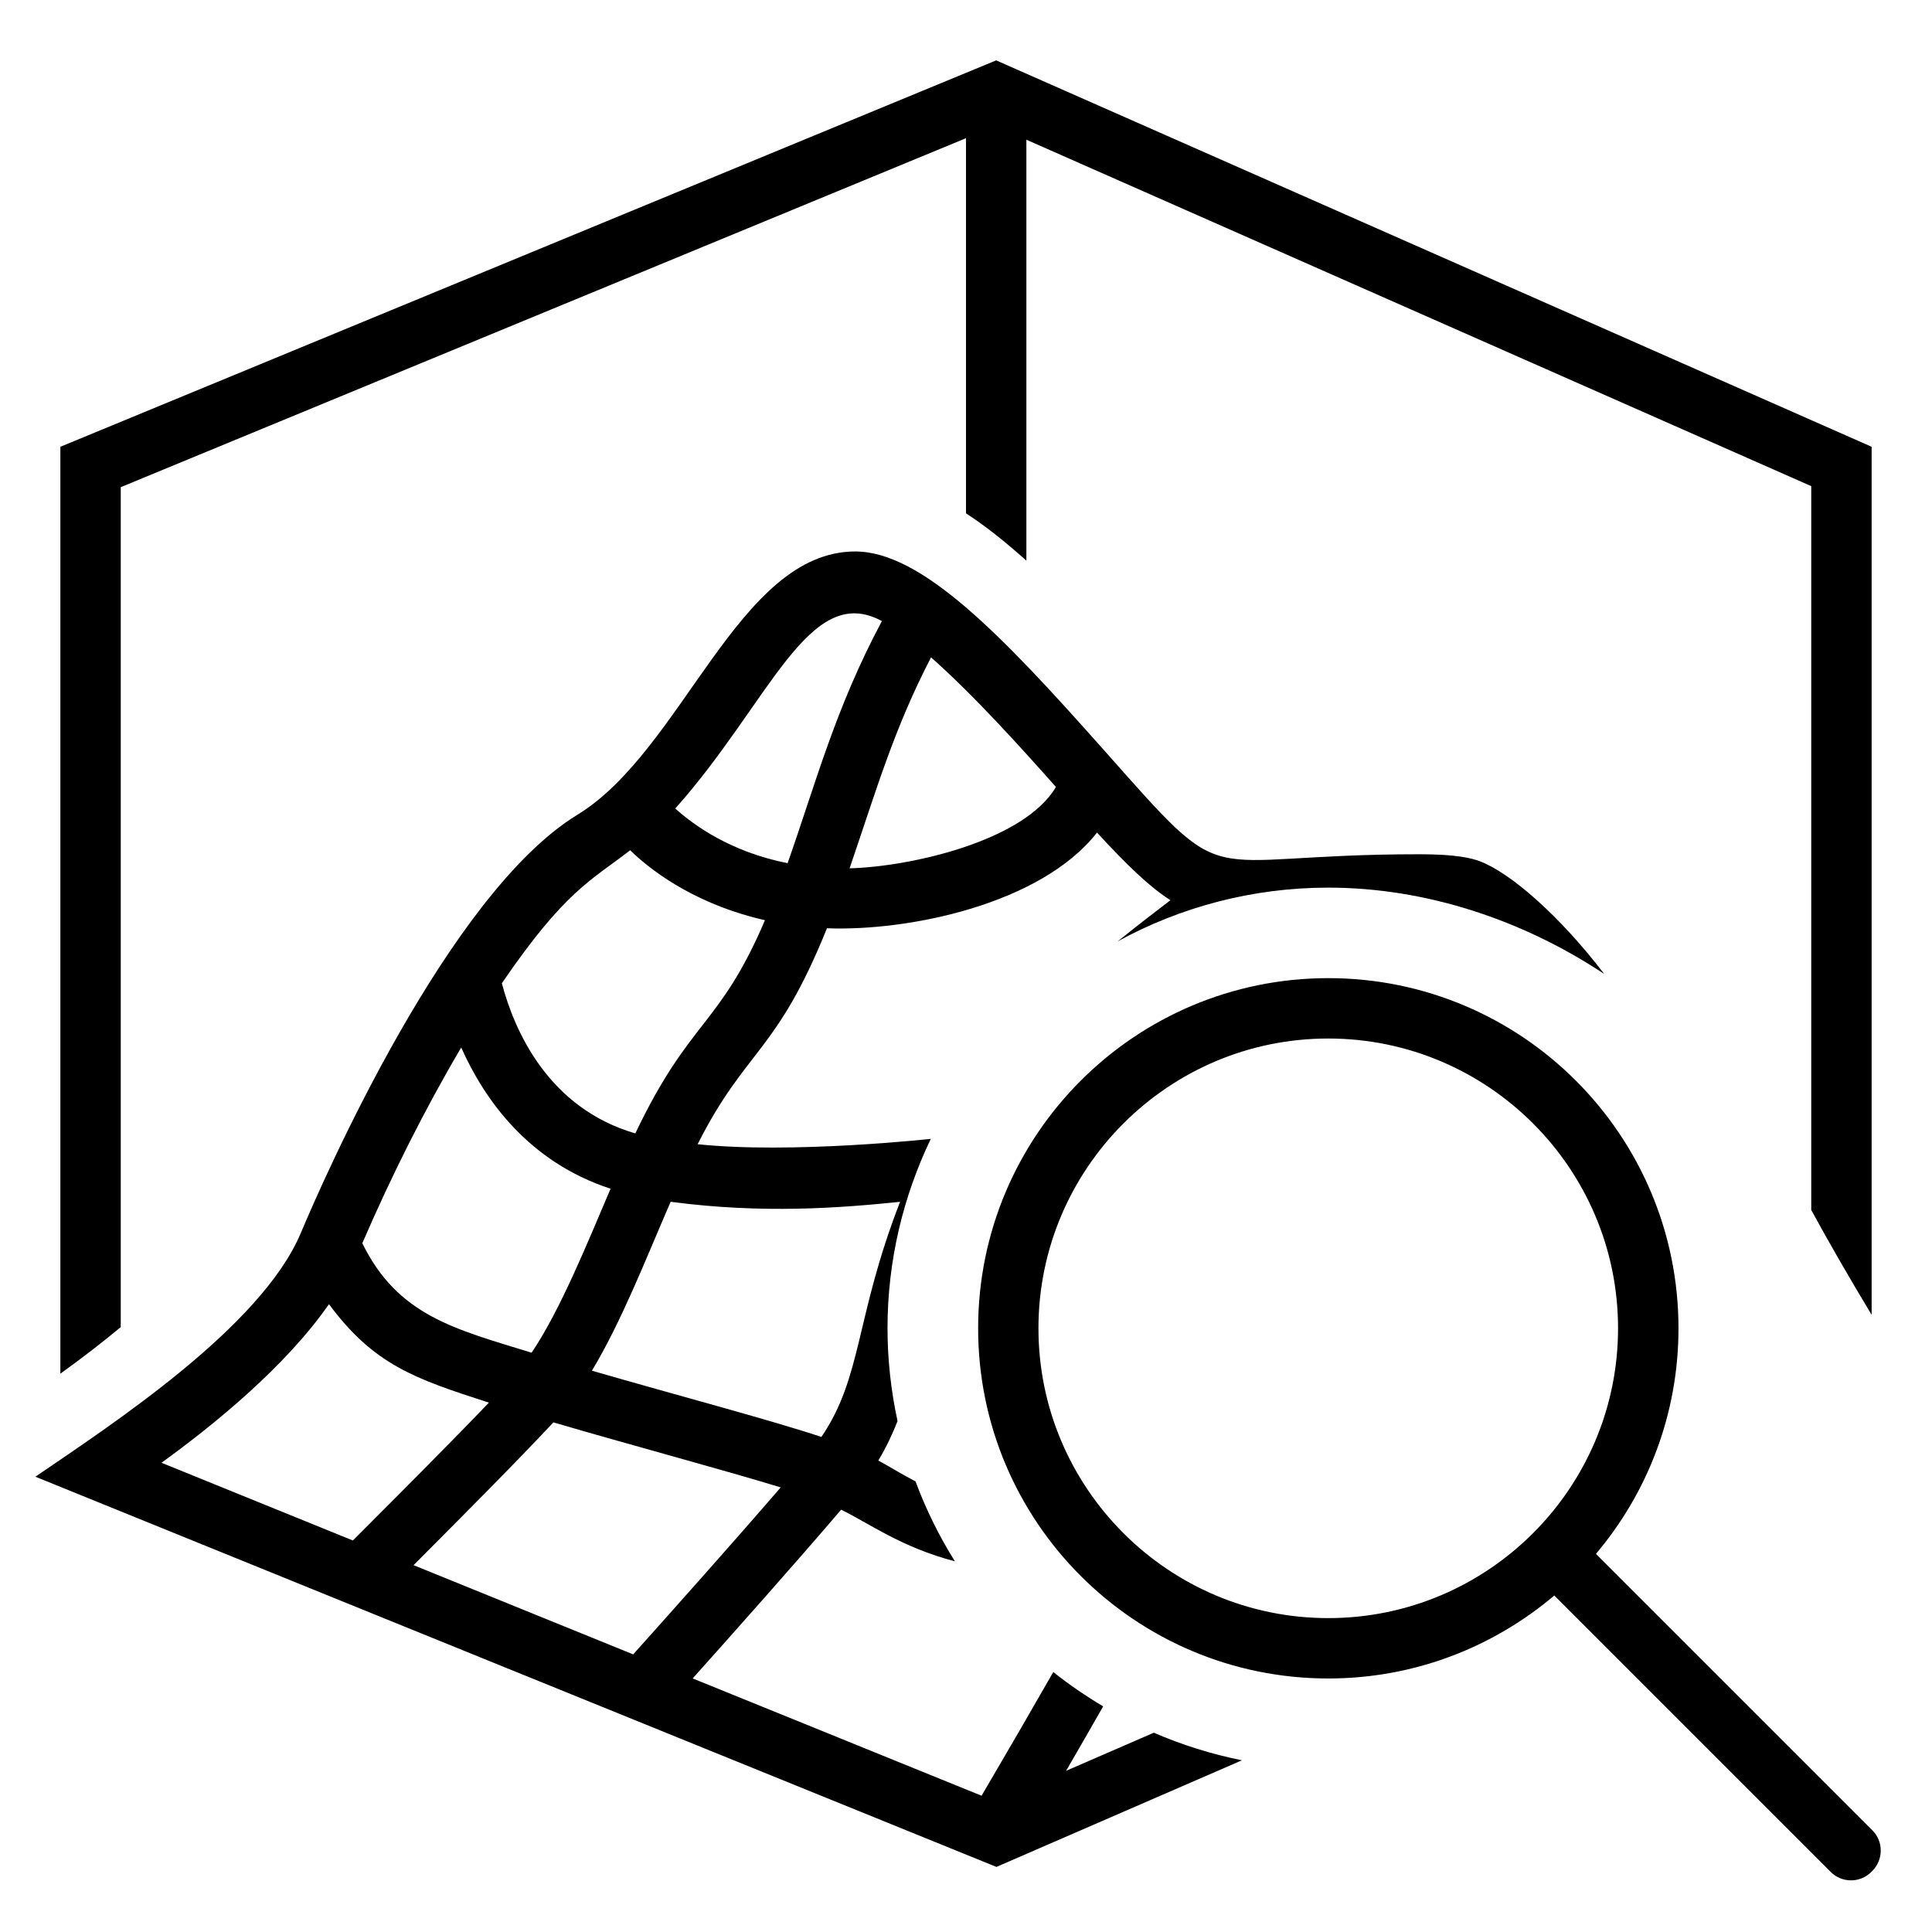
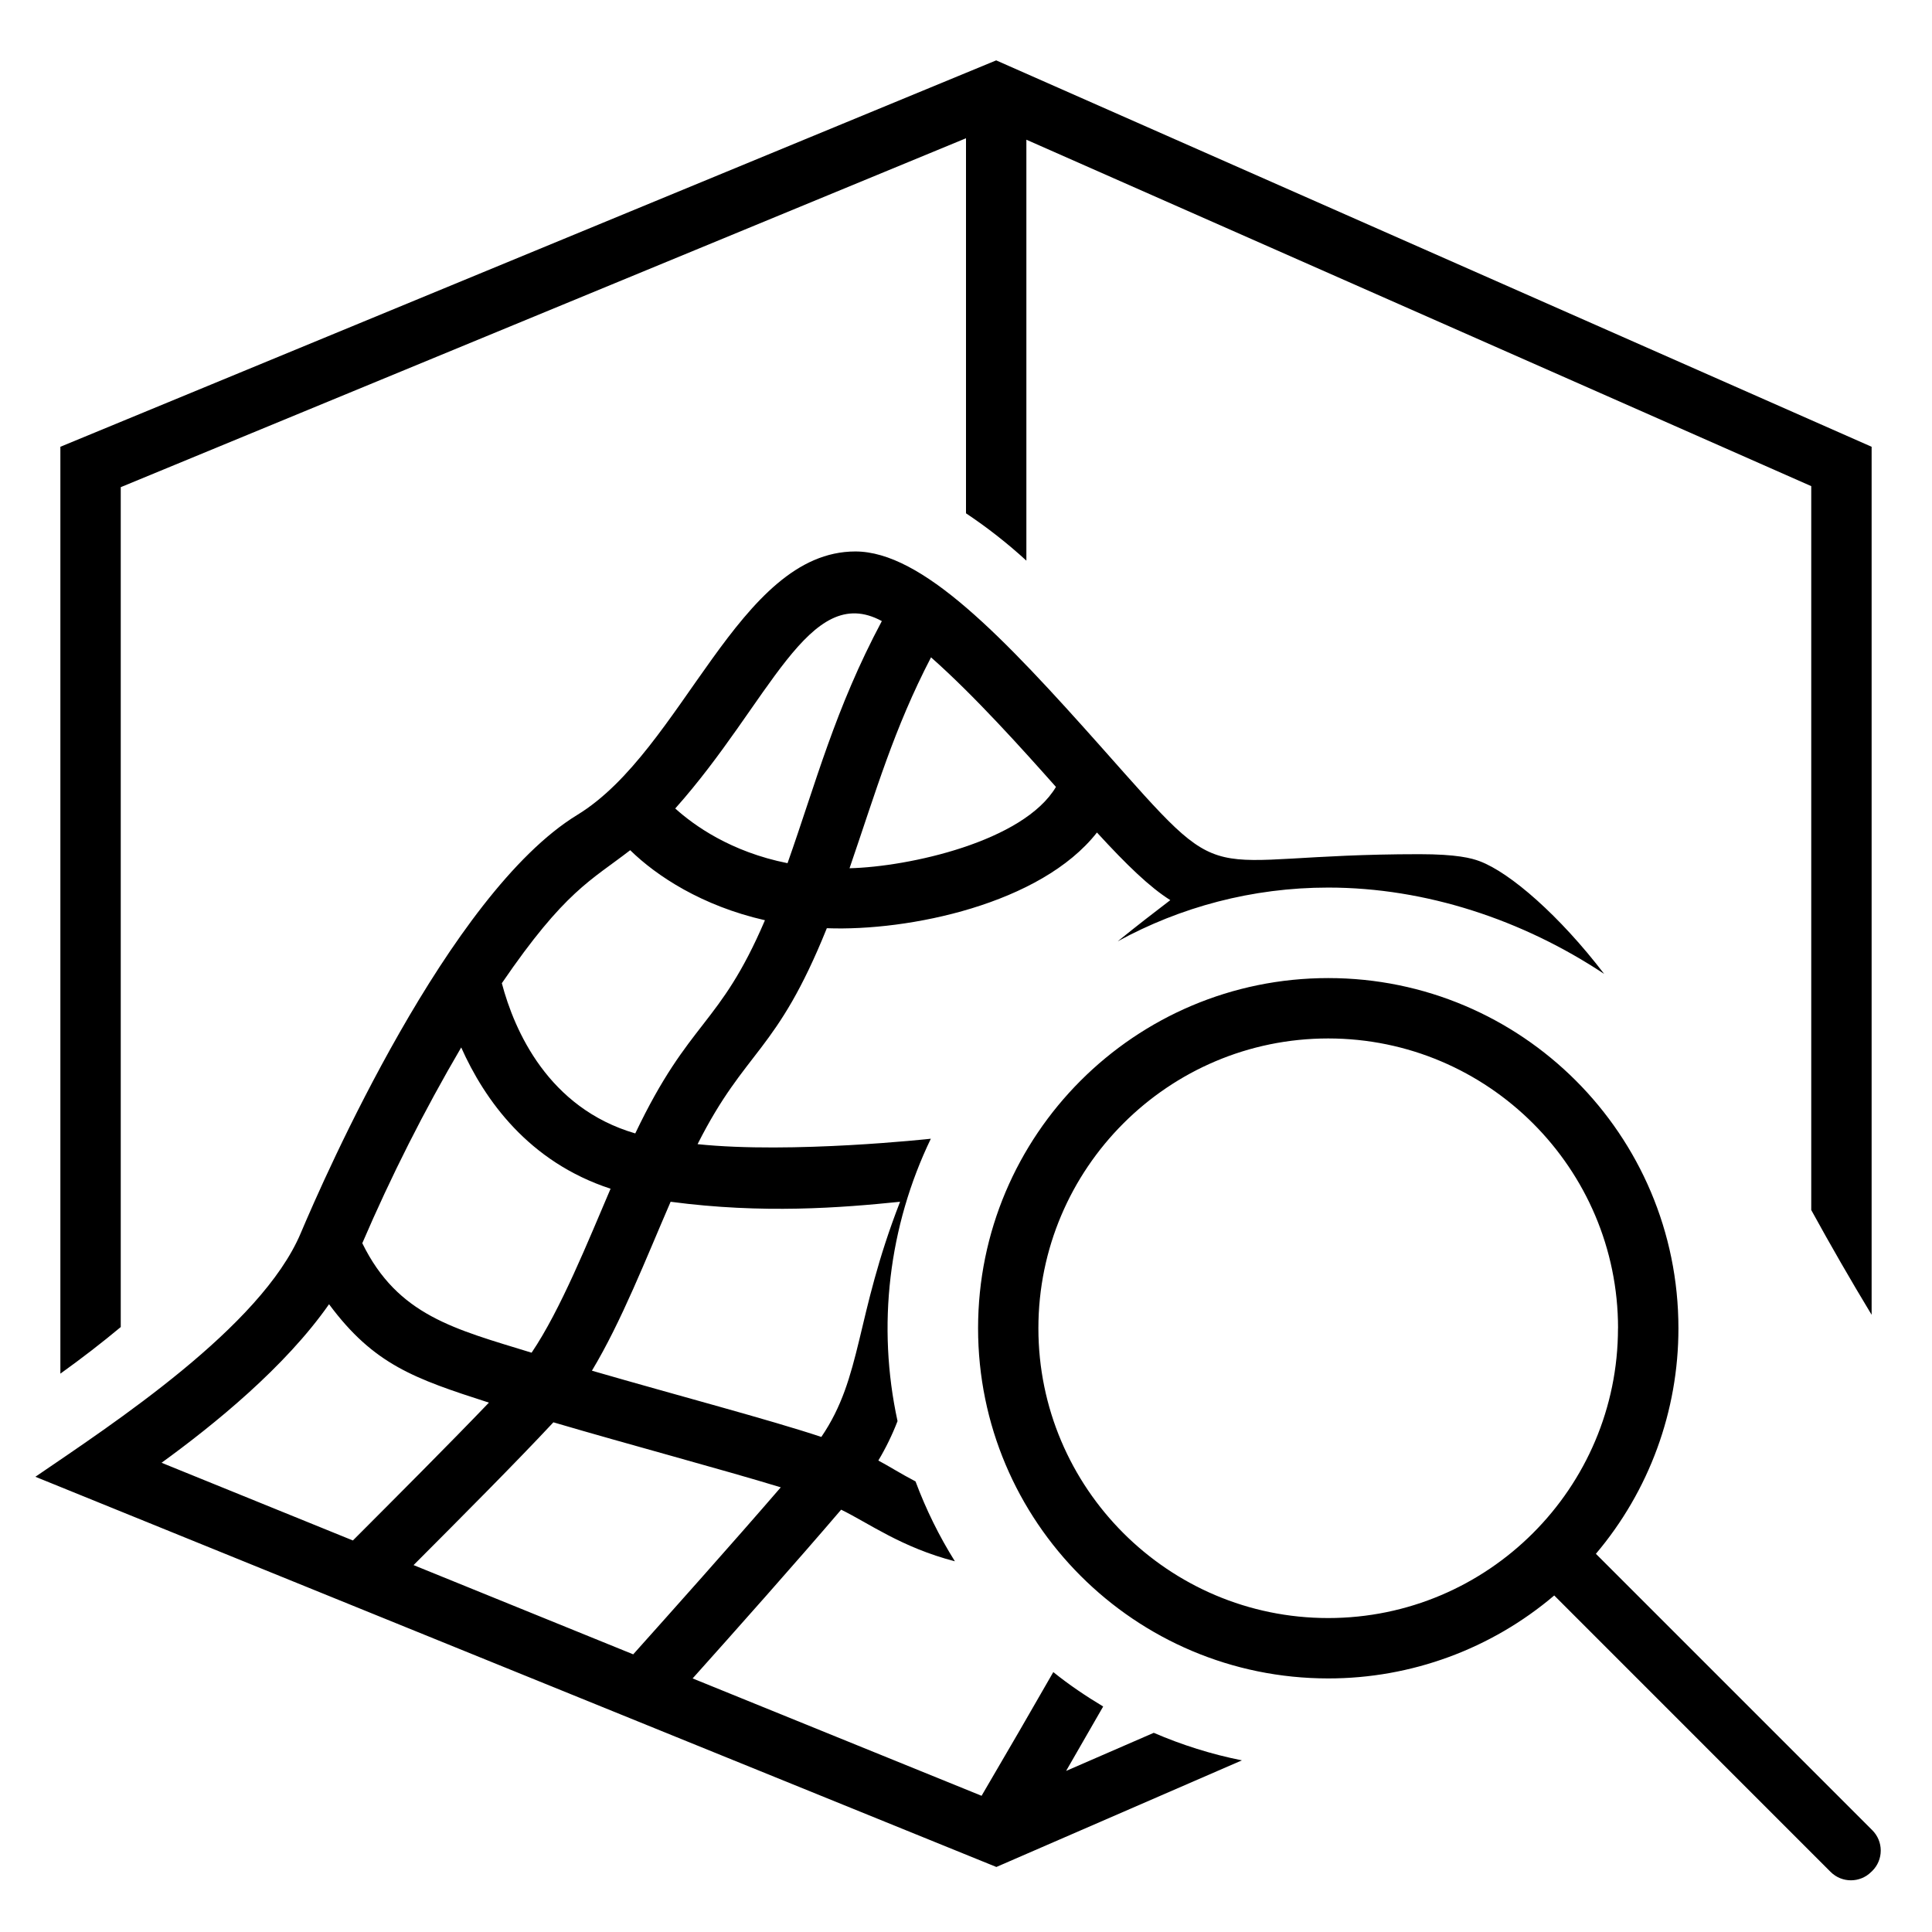
- <svg xmlns="http://www.w3.org/2000/svg" id="icons" viewBox="0 0 32 32">
-   <defs>
-     <style>.cls-1{fill:none;}.cls-1,.cls-2{stroke-width:0px;}</style>
-   </defs>
-   <path class="cls-2" d="m2,21.981c-.308.256-.642.514-1,.771V7.4L16.5,1l14.5,6.4v14.377c-.355-.588-.696-1.178-1-1.735v-11.99l-13-5.738v6.972c-.339-.303-.672-.572-1-.783V2.289L2,8.069v13.912Zm13.418-3.12c-.457.952-.718,2.015-.718,3.139,0,.528.059,1.042.166,1.538-.086.217-.185.433-.319.653.169.089.369.217.617.346.173.465.392.908.652,1.323-.886-.231-1.426-.632-1.884-.855-.723.848-1.779,2.035-2.459,2.795l4.785,1.943c.438-.747.835-1.432,1.188-2.049.261.209.538.397.826.569-.204.357-.411.717-.614,1.067l1.453-.631c.464.201.952.355,1.46.457l-4.067,1.766L.586,24.459c1.269-.867,3.741-2.48,4.396-4.036.391-.928,2.448-5.624,4.58-6.927,1.754-1.071,2.662-4.361,4.604-4.362,1.105,0,2.446,1.408,4.083,3.25,2.202,2.48,1.464,1.765,5.262,1.765.617,0,.864.066.997.115.508.19,1.328.906,2.063,1.868-1.347-.894-2.952-1.43-4.57-1.43-1.262,0-2.451.323-3.487.889.306-.246.603-.477.872-.681-.339-.214-.72-.58-1.216-1.12-.928,1.186-3.119,1.637-4.473,1.585-.839,2.081-1.339,1.987-2.142,3.577,1.565.164,3.864-.089,3.864-.089Zm-4.31,1.044c-.41.945-.813,1.982-1.304,2.798,1.459.422,2.928.808,3.801,1.097.68-.997.558-1.98,1.303-3.894-.978.1-2.27.203-3.8-.001Zm4.313-9.017c-.617,1.19-.904,2.194-1.349,3.494.978-.024,2.88-.44,3.418-1.347-.541-.609-1.347-1.509-2.069-2.147Zm-4.237,2.503c.306.276.916.719,1.861.906.47-1.331.785-2.553,1.562-4.01-1.212-.658-1.858,1.349-3.422,3.104Zm-2.872,2.894c.208.789.77,2.068,2.211,2.488.903-1.896,1.39-1.76,2.147-3.531-1.045-.238-1.798-.735-2.232-1.159-.65.502-1.081.673-2.125,2.202Zm-2.311,4.307c.588,1.199,1.528,1.42,2.804,1.813.481-.712.937-1.85,1.308-2.716-1.358-.444-2.087-1.472-2.474-2.339-.601,1.018-1.169,2.153-1.638,3.242Zm-.156,4.923c.703-.705,1.574-1.574,2.253-2.283-1.232-.397-1.906-.628-2.649-1.631-.728,1.044-1.904,1.996-2.774,2.627l3.169,1.287Zm4.643,1.886c.58-.647,1.645-1.84,2.443-2.765-.944-.289-2.508-.708-3.765-1.077-.617.66-1.506,1.552-2.316,2.365l3.638,1.478Zm20.663,3.251c-0.0.126-.051.248-.14.337l-.017.017c-.186.185-.487.185-.672-.001l-4.578-4.578c-1.011.855-2.316,1.374-3.743,1.374-3.203,0-5.8-2.597-5.8-5.8s2.597-5.8,5.8-5.8,5.8,2.597,5.8,5.8c0,1.424-.515,2.727-1.367,3.736l4.578,4.578c.089.089.14.211.139.337Zm-4.351-8.651c0-2.647-2.153-4.8-4.8-4.8s-4.8,2.153-4.8,4.8,2.153,4.8,4.8,4.8,4.8-2.153,4.8-4.8Z" />
-   <rect class="cls-1" width="32" height="32" />
+ <svg xmlns="http://www.w3.org/2000/svg" viewBox="0 0 32 32">
+   <path d="M2 21.98c-.308.257-.642.515-1 .772V7.4L16.5 1 31 7.4v14.377a47.344 47.344 0 0 1-1-1.735V8.052L17 2.314v6.972a8.244 8.244 0 0 0-1-.784V2.29L2 8.069V21.98zm13.418-3.12a7.236 7.236 0 0 0-.552 4.678 4.248 4.248 0 0 1-.318.653c.169.089.369.217.616.346.174.466.392.908.652 1.323-.886-.23-1.426-.632-1.884-.855-.724.848-1.78 2.036-2.46 2.795l4.786 1.944c.438-.747.835-1.432 1.188-2.049.26.21.538.397.826.57-.204.357-.411.716-.614 1.067l1.452-.631c.464.2.952.355 1.46.456l-4.067 1.766L.586 24.46c1.269-.868 3.741-2.48 4.396-4.037.392-.927 2.449-5.624 4.58-6.926 1.755-1.071 2.663-4.362 4.605-4.363 1.105 0 2.445 1.409 4.082 3.25 2.202 2.48 1.464 1.764 5.262 1.764.617 0 .864.066.996.116.508.19 1.328.906 2.063 1.867-1.347-.894-2.952-1.43-4.57-1.43-1.262 0-2.45.323-3.487.89.305-.247.603-.478.871-.682-.339-.213-.72-.58-1.215-1.12-.929 1.186-3.12 1.637-4.474 1.585-.839 2.081-1.338 1.987-2.141 3.577 1.565.163 3.864-.09 3.864-.09zm-4.31 1.044c-.41.946-.813 1.982-1.304 2.799 1.458.422 2.927.808 3.8 1.097.68-.997.558-1.98 1.304-3.895-.979.1-2.27.203-3.8 0zm4.313-9.017c-.617 1.19-.904 2.195-1.35 3.494.979-.024 2.88-.44 3.419-1.347-.542-.61-1.347-1.509-2.07-2.147zm-4.237 2.504c.306.276.916.718 1.86.906.471-1.331.785-2.553 1.562-4.01-1.212-.657-1.857 1.35-3.422 3.104zm-2.872 2.894c.208.788.77 2.068 2.21 2.488.904-1.896 1.39-1.76 2.148-3.531-1.046-.238-1.798-.735-2.232-1.16-.65.503-1.081.674-2.126 2.203zm-2.311 4.307c.588 1.199 1.528 1.42 2.804 1.813.481-.711.937-1.85 1.308-2.716-1.358-.444-2.087-1.472-2.474-2.34A29.31 29.31 0 0 0 6 20.593zm-.156 4.923c.703-.705 1.573-1.574 2.253-2.283-1.232-.397-1.905-.628-2.648-1.63-.729 1.043-1.905 1.995-2.774 2.626l3.169 1.287zm4.643 1.886c.58-.648 1.645-1.84 2.444-2.766-.944-.289-2.509-.707-3.766-1.077-.616.66-1.505 1.552-2.316 2.365l3.638 1.478zm20.663 3.25c0 .127-.05.248-.14.337l-.018.017a.476.476 0 0 1-.672 0l-4.578-4.579A5.773 5.773 0 0 1 22 27.8a5.8 5.8 0 1 1 5.8-5.8 5.774 5.774 0 0 1-1.367 3.736l4.578 4.578c.09.09.14.21.14.337zM26.8 22c0-2.647-2.154-4.8-4.801-4.8s-4.8 2.153-4.8 4.8 2.153 4.8 4.8 4.8 4.8-2.153 4.8-4.8z" stroke-width="0" />
+   <path stroke-width="0" fill="none" d="M0 0h32v32H0z" />
</svg>
